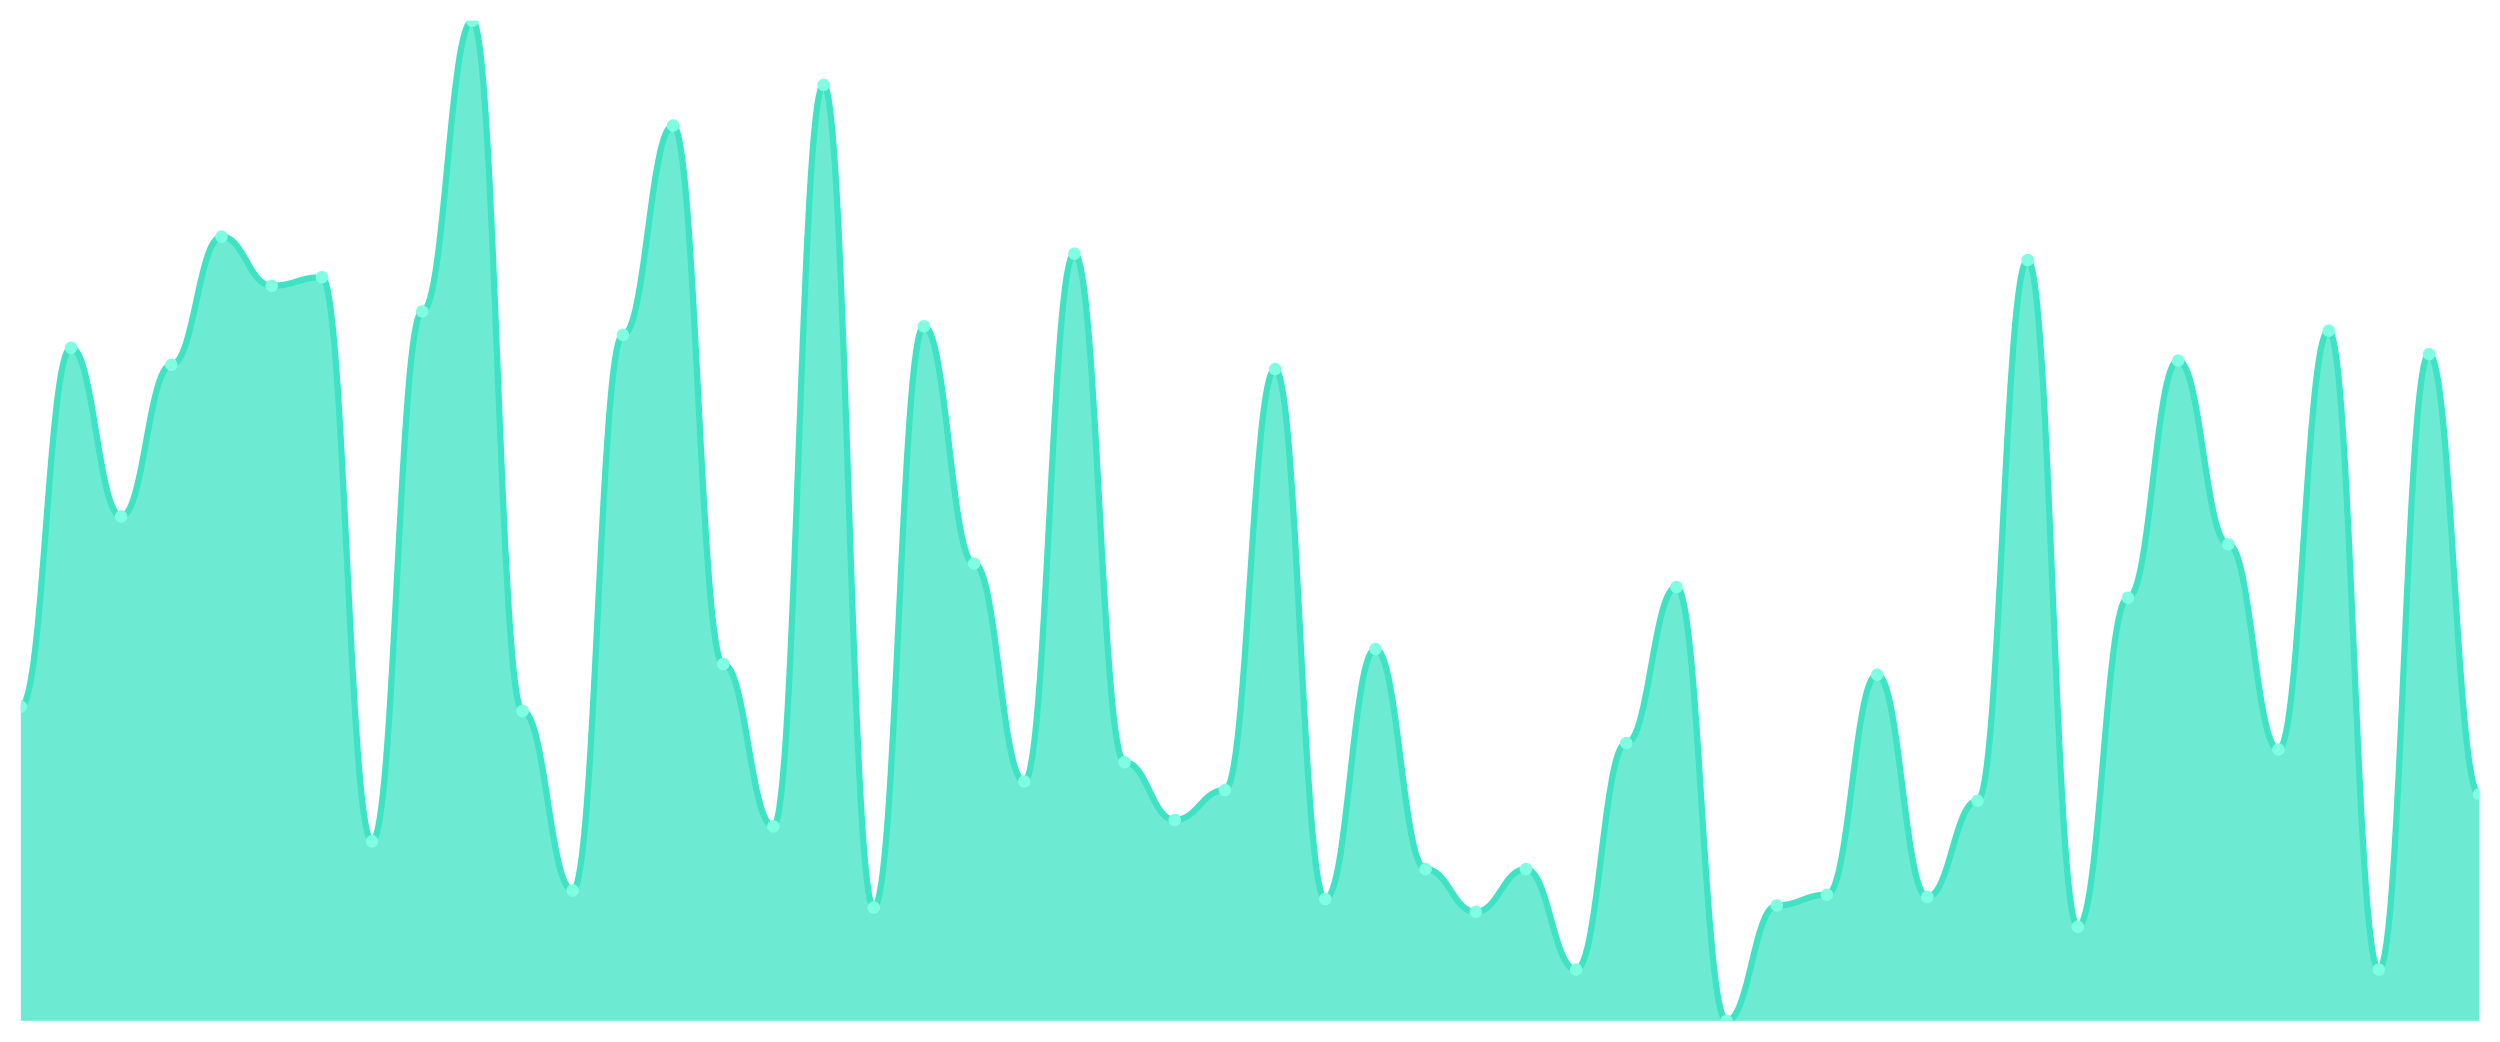
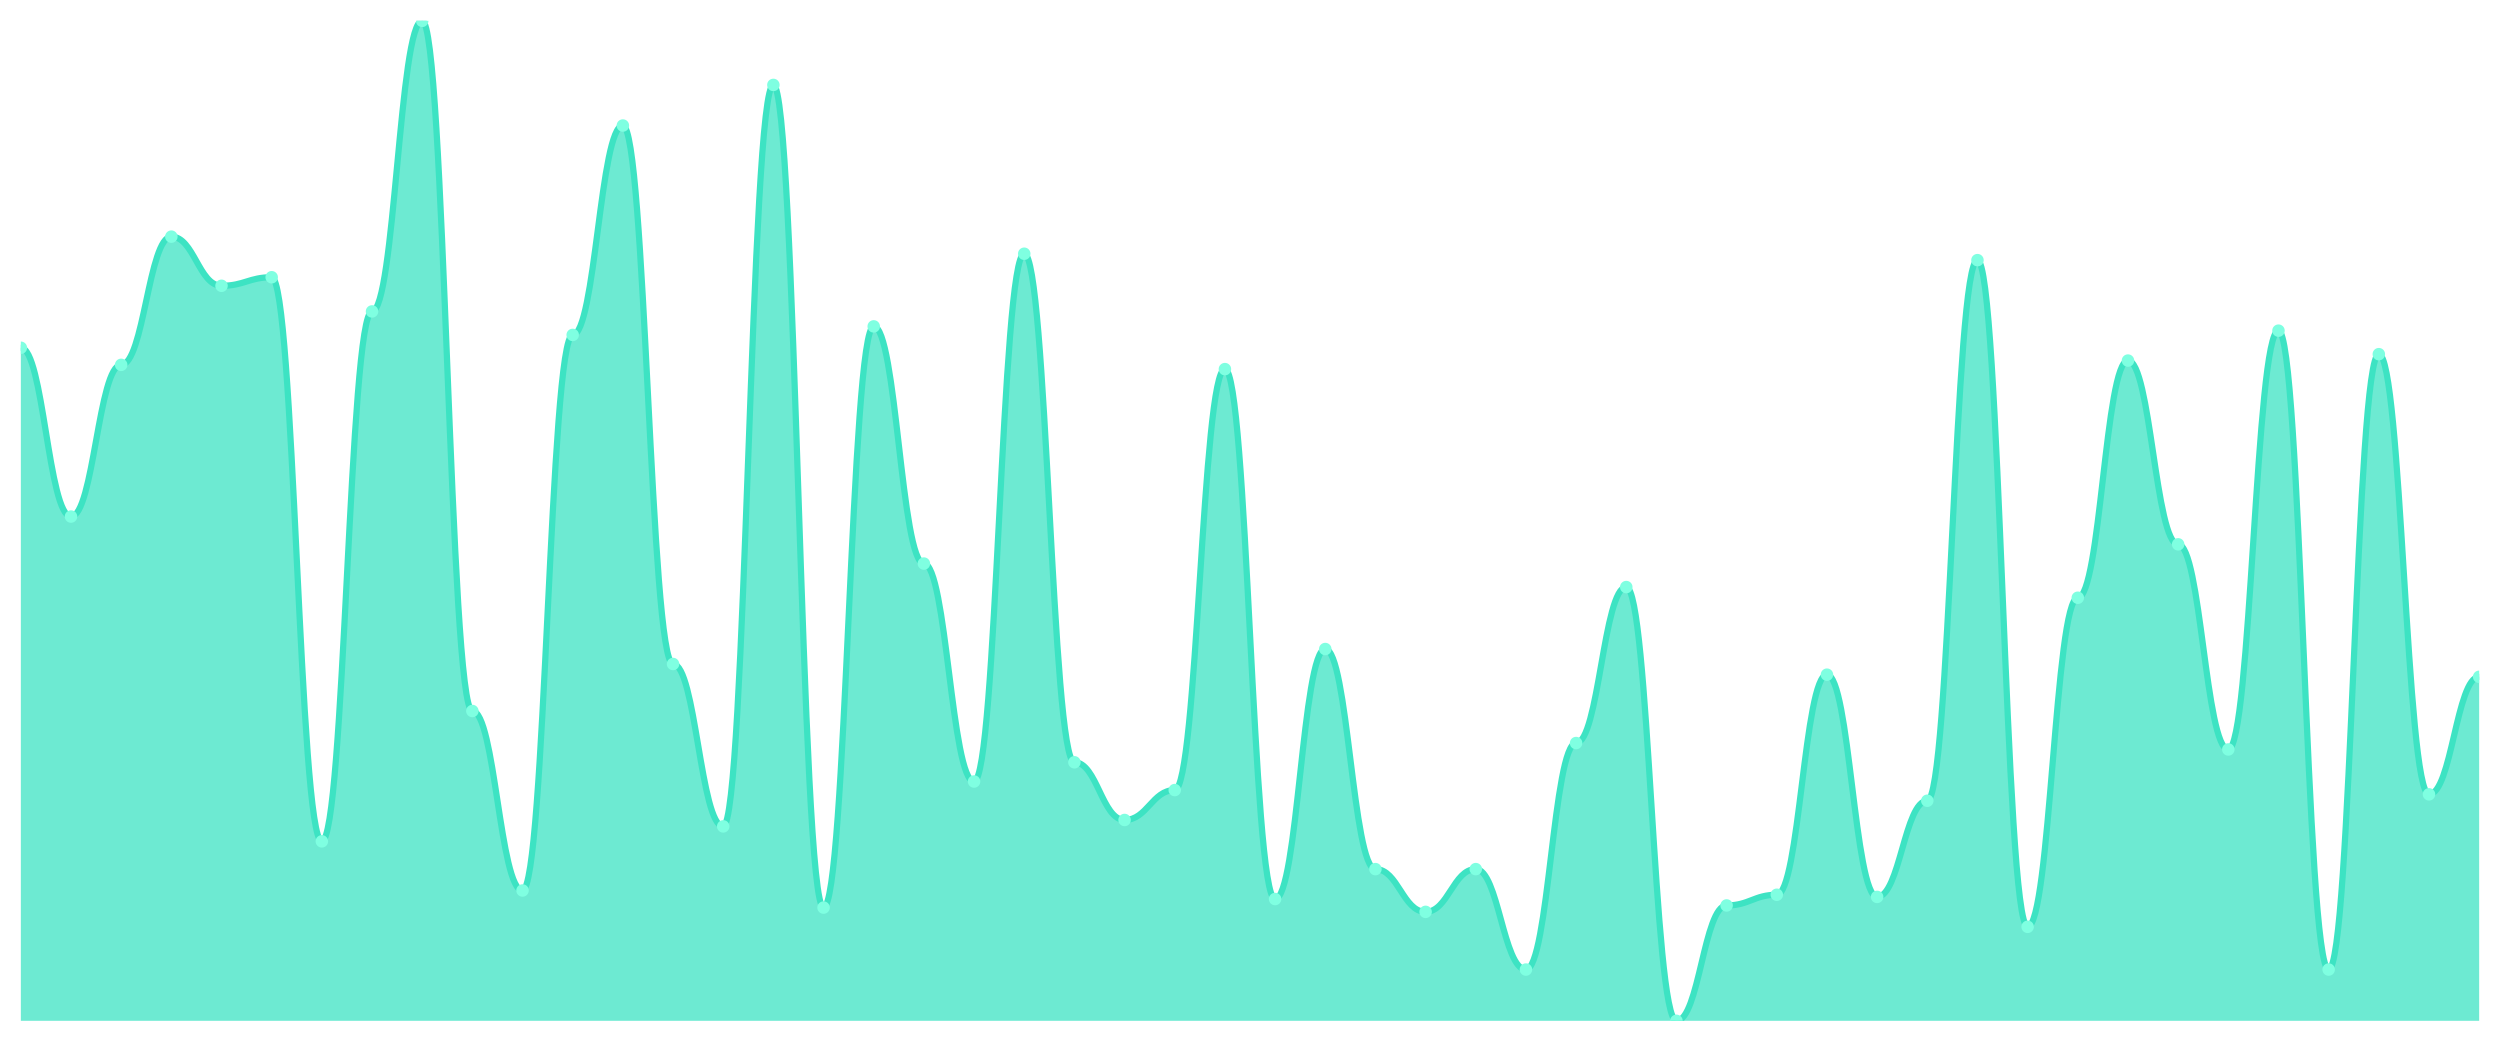
<svg xmlns="http://www.w3.org/2000/svg" viewBox="0 0 1200 500" width="1200" height="500">
  <defs>
    <clipPath id="c">
      <rect x="10" y="10" width="1180" height="480" />
    </clipPath>
  </defs>
  <rect width="1200" height="500" fill="none" />
  <g clip-path="url(#c)">
-     <path d="M 10,490 L 10,339.231 C 20.837,339.231 23.245,166.923 34.082,166.923 C 44.918,166.923 47.327,247.949 58.163,247.949 C 69,247.949 71.408,175.128 82.245,175.128 C 93.082,175.128 95.49,113.59 106.327,113.59 C 117.163,113.59 119.571,137.179 130.408,137.179 C 141.245,137.179 143.653,133.077 154.49,133.077 C 165.327,133.077 167.735,403.846 178.571,403.846 C 189.408,403.846 191.816,149.487 202.653,149.487 C 213.49,149.487 215.898,10 226.735,10 C 237.571,10 239.98,341.282 250.816,341.282 C 261.653,341.282 264.061,427.436 274.898,427.436 C 285.735,427.436 288.143,160.769 298.98,160.769 C 309.816,160.769 312.224,60.256 323.061,60.256 C 333.898,60.256 336.306,318.718 347.143,318.718 C 357.98,318.718 360.388,396.667 371.224,396.667 C 382.061,396.667 384.469,40.769 395.306,40.769 C 406.143,40.769 408.551,435.641 419.388,435.641 C 430.224,435.641 432.633,156.667 443.469,156.667 C 454.306,156.667 456.714,270.513 467.551,270.513 C 478.388,270.513 480.796,375.128 491.633,375.128 C 502.469,375.128 504.878,121.795 515.714,121.795 C 526.551,121.795 528.959,365.897 539.796,365.897 C 550.633,365.897 553.041,393.59 563.878,393.59 C 574.714,393.59 577.122,379.231 587.959,379.231 C 598.796,379.231 601.204,177.179 612.041,177.179 C 622.878,177.179 625.286,431.538 636.122,431.538 C 646.959,431.538 649.367,311.538 660.204,311.538 C 671.041,311.538 673.449,417.179 684.286,417.179 C 695.122,417.179 697.531,437.692 708.367,437.692 C 719.204,437.692 721.612,417.179 732.449,417.179 C 743.286,417.179 745.694,465.385 756.531,465.385 C 767.367,465.385 769.776,356.667 780.612,356.667 C 791.449,356.667 793.857,281.795 804.694,281.795 C 815.531,281.795 817.939,490 828.776,490 C 839.612,490 842.02,434.615 852.857,434.615 C 863.694,434.615 866.102,429.487 876.939,429.487 C 887.776,429.487 890.184,323.846 901.02,323.846 C 911.857,323.846 914.265,430.513 925.102,430.513 C 935.939,430.513 938.347,384.359 949.184,384.359 C 960.02,384.359 962.429,124.872 973.265,124.872 C 984.102,124.872 986.51,444.872 997.347,444.872 C 1008.184,444.872 1010.592,286.923 1021.429,286.923 C 1032.265,286.923 1034.673,173.077 1045.51,173.077 C 1056.347,173.077 1058.755,261.282 1069.592,261.282 C 1080.429,261.282 1082.837,359.744 1093.673,359.744 C 1104.51,359.744 1106.918,158.718 1117.755,158.718 C 1128.592,158.718 1131,465.385 1141.837,465.385 C 1152.673,465.385 1155.082,170 1165.918,170 C 1176.755,170 1179.163,381.282 1190,381.282 L 1190,490 Z" fill="rgba(61,227,195,0.75)" />
-     <path d="M 10,339.231 C 20.837,339.231 23.245,166.923 34.082,166.923 C 44.918,166.923 47.327,247.949 58.163,247.949 C 69,247.949 71.408,175.128 82.245,175.128 C 93.082,175.128 95.49,113.59 106.327,113.59 C 117.163,113.59 119.571,137.179 130.408,137.179 C 141.245,137.179 143.653,133.077 154.49,133.077 C 165.327,133.077 167.735,403.846 178.571,403.846 C 189.408,403.846 191.816,149.487 202.653,149.487 C 213.49,149.487 215.898,10 226.735,10 C 237.571,10 239.98,341.282 250.816,341.282 C 261.653,341.282 264.061,427.436 274.898,427.436 C 285.735,427.436 288.143,160.769 298.98,160.769 C 309.816,160.769 312.224,60.256 323.061,60.256 C 333.898,60.256 336.306,318.718 347.143,318.718 C 357.98,318.718 360.388,396.667 371.224,396.667 C 382.061,396.667 384.469,40.769 395.306,40.769 C 406.143,40.769 408.551,435.641 419.388,435.641 C 430.224,435.641 432.633,156.667 443.469,156.667 C 454.306,156.667 456.714,270.513 467.551,270.513 C 478.388,270.513 480.796,375.128 491.633,375.128 C 502.469,375.128 504.878,121.795 515.714,121.795 C 526.551,121.795 528.959,365.897 539.796,365.897 C 550.633,365.897 553.041,393.59 563.878,393.59 C 574.714,393.59 577.122,379.231 587.959,379.231 C 598.796,379.231 601.204,177.179 612.041,177.179 C 622.878,177.179 625.286,431.538 636.122,431.538 C 646.959,431.538 649.367,311.538 660.204,311.538 C 671.041,311.538 673.449,417.179 684.286,417.179 C 695.122,417.179 697.531,437.692 708.367,437.692 C 719.204,437.692 721.612,417.179 732.449,417.179 C 743.286,417.179 745.694,465.385 756.531,465.385 C 767.367,465.385 769.776,356.667 780.612,356.667 C 791.449,356.667 793.857,281.795 804.694,281.795 C 815.531,281.795 817.939,490 828.776,490 C 839.612,490 842.02,434.615 852.857,434.615 C 863.694,434.615 866.102,429.487 876.939,429.487 C 887.776,429.487 890.184,323.846 901.02,323.846 C 911.857,323.846 914.265,430.513 925.102,430.513 C 935.939,430.513 938.347,384.359 949.184,384.359 C 960.02,384.359 962.429,124.872 973.265,124.872 C 984.102,124.872 986.51,444.872 997.347,444.872 C 1008.184,444.872 1010.592,286.923 1021.429,286.923 C 1032.265,286.923 1034.673,173.077 1045.51,173.077 C 1056.347,173.077 1058.755,261.282 1069.592,261.282 C 1080.429,261.282 1082.837,359.744 1093.673,359.744 C 1104.51,359.744 1106.918,158.718 1117.755,158.718 C 1128.592,158.718 1131,465.385 1141.837,465.385 C 1152.673,465.385 1155.082,170 1165.918,170 C 1176.755,170 1179.163,381.282 1190,381.282" fill="none" stroke="#3de3c3" stroke-width="3" stroke-linecap="round" stroke-linejoin="round" />
-     <circle cx="10" cy="339.231" r="3" fill="#7fffe1" />
-     <circle cx="34.082" cy="166.923" r="3" fill="#7fffe1" />
-     <circle cx="58.163" cy="247.949" r="3" fill="#7fffe1" />
-     <circle cx="82.245" cy="175.128" r="3" fill="#7fffe1" />
-     <circle cx="106.327" cy="113.59" r="3" fill="#7fffe1" />
-     <circle cx="130.408" cy="137.179" r="3" fill="#7fffe1" />
-     <circle cx="154.49" cy="133.077" r="3" fill="#7fffe1" />
-     <circle cx="178.571" cy="403.846" r="3" fill="#7fffe1" />
-     <circle cx="202.653" cy="149.487" r="3" fill="#7fffe1" />
-     <circle cx="226.735" cy="10" r="3" fill="#7fffe1" />
-     <circle cx="250.816" cy="341.282" r="3" fill="#7fffe1" />
-     <circle cx="274.898" cy="427.436" r="3" fill="#7fffe1" />
-     <circle cx="298.98" cy="160.769" r="3" fill="#7fffe1" />
-     <circle cx="323.061" cy="60.256" r="3" fill="#7fffe1" />
-     <circle cx="347.143" cy="318.718" r="3" fill="#7fffe1" />
-     <circle cx="371.224" cy="396.667" r="3" fill="#7fffe1" />
-     <circle cx="395.306" cy="40.769" r="3" fill="#7fffe1" />
-     <circle cx="419.388" cy="435.641" r="3" fill="#7fffe1" />
-     <circle cx="443.469" cy="156.667" r="3" fill="#7fffe1" />
-     <circle cx="467.551" cy="270.513" r="3" fill="#7fffe1" />
-     <circle cx="491.633" cy="375.128" r="3" fill="#7fffe1" />
-     <circle cx="515.714" cy="121.795" r="3" fill="#7fffe1" />
-     <circle cx="539.796" cy="365.897" r="3" fill="#7fffe1" />
-     <circle cx="563.878" cy="393.59" r="3" fill="#7fffe1" />
-     <circle cx="587.959" cy="379.231" r="3" fill="#7fffe1" />
-     <circle cx="612.041" cy="177.179" r="3" fill="#7fffe1" />
-     <circle cx="636.122" cy="431.538" r="3" fill="#7fffe1" />
-     <circle cx="660.204" cy="311.538" r="3" fill="#7fffe1" />
-     <circle cx="684.286" cy="417.179" r="3" fill="#7fffe1" />
-     <circle cx="708.367" cy="437.692" r="3" fill="#7fffe1" />
-     <circle cx="732.449" cy="417.179" r="3" fill="#7fffe1" />
-     <circle cx="756.531" cy="465.385" r="3" fill="#7fffe1" />
-     <circle cx="780.612" cy="356.667" r="3" fill="#7fffe1" />
-     <circle cx="804.694" cy="281.795" r="3" fill="#7fffe1" />
-     <circle cx="828.776" cy="490" r="3" fill="#7fffe1" />
-     <circle cx="852.857" cy="434.615" r="3" fill="#7fffe1" />
-     <circle cx="876.939" cy="429.487" r="3" fill="#7fffe1" />
-     <circle cx="901.02" cy="323.846" r="3" fill="#7fffe1" />
-     <circle cx="925.102" cy="430.513" r="3" fill="#7fffe1" />
-     <circle cx="949.184" cy="384.359" r="3" fill="#7fffe1" />
-     <circle cx="973.265" cy="124.872" r="3" fill="#7fffe1" />
-     <circle cx="997.347" cy="444.872" r="3" fill="#7fffe1" />
-     <circle cx="1021.429" cy="286.923" r="3" fill="#7fffe1" />
-     <circle cx="1045.51" cy="173.077" r="3" fill="#7fffe1" />
-     <circle cx="1069.592" cy="261.282" r="3" fill="#7fffe1" />
-     <circle cx="1093.673" cy="359.744" r="3" fill="#7fffe1" />
-     <circle cx="1117.755" cy="158.718" r="3" fill="#7fffe1" />
-     <circle cx="1141.837" cy="465.385" r="3" fill="#7fffe1" />
-     <circle cx="1165.918" cy="170" r="3" fill="#7fffe1" />
-     <circle cx="1190" cy="381.282" r="3" fill="#7fffe1" />
+     <path d="M 10,490 L 10,166.923 C 20.837,166.923 23.245,247.949 34.082,247.949 C 44.918,247.949 47.327,175.128 58.163,175.128 C 69,175.128 71.408,113.59 82.245,113.59 C 93.082,113.59 95.49,137.179 106.327,137.179 C 117.163,137.179 119.571,133.077 130.408,133.077 C 141.245,133.077 143.653,403.846 154.49,403.846 C 165.327,403.846 167.735,149.487 178.571,149.487 C 189.408,149.487 191.816,10 202.653,10 C 213.49,10 215.898,341.282 226.735,341.282 C 237.571,341.282 239.98,427.436 250.816,427.436 C 261.653,427.436 264.061,160.769 274.898,160.769 C 285.735,160.769 288.143,60.256 298.98,60.256 C 309.816,60.256 312.224,318.718 323.061,318.718 C 333.898,318.718 336.306,396.667 347.143,396.667 C 357.98,396.667 360.388,40.769 371.224,40.769 C 382.061,40.769 384.469,435.641 395.306,435.641 C 406.143,435.641 408.551,156.667 419.388,156.667 C 430.224,156.667 432.633,270.513 443.469,270.513 C 454.306,270.513 456.714,375.128 467.551,375.128 C 478.388,375.128 480.796,121.795 491.633,121.795 C 502.469,121.795 504.878,365.897 515.714,365.897 C 526.551,365.897 528.959,393.59 539.796,393.59 C 550.633,393.59 553.041,379.231 563.878,379.231 C 574.714,379.231 577.122,177.179 587.959,177.179 C 598.796,177.179 601.204,431.538 612.041,431.538 C 622.878,431.538 625.286,311.538 636.122,311.538 C 646.959,311.538 649.367,417.179 660.204,417.179 C 671.041,417.179 673.449,437.692 684.286,437.692 C 695.122,437.692 697.531,417.179 708.367,417.179 C 719.204,417.179 721.612,465.385 732.449,465.385 C 743.286,465.385 745.694,356.667 756.531,356.667 C 767.367,356.667 769.776,281.795 780.612,281.795 C 791.449,281.795 793.857,490 804.694,490 C 815.531,490 817.939,434.615 828.776,434.615 C 839.612,434.615 842.02,429.487 852.857,429.487 C 863.694,429.487 866.102,323.846 876.939,323.846 C 887.776,323.846 890.184,430.513 901.02,430.513 C 911.857,430.513 914.265,384.359 925.102,384.359 C 935.939,384.359 938.347,124.872 949.184,124.872 C 960.02,124.872 962.429,444.872 973.265,444.872 C 984.102,444.872 986.51,286.923 997.347,286.923 C 1008.184,286.923 1010.592,173.077 1021.429,173.077 C 1032.265,173.077 1034.673,261.282 1045.51,261.282 C 1056.347,261.282 1058.755,359.744 1069.592,359.744 C 1080.429,359.744 1082.837,158.718 1093.673,158.718 C 1104.51,158.718 1106.918,465.385 1117.755,465.385 C 1128.592,465.385 1131,170 1141.837,170 C 1152.673,170 1155.082,381.282 1165.918,381.282 C 1176.755,381.282 1179.163,324.872 1190,324.872 L 1190,490 Z" fill="rgba(61,227,195,0.75)" />
+     <path d="M 10,166.923 C 20.837,166.923 23.245,247.949 34.082,247.949 C 44.918,247.949 47.327,175.128 58.163,175.128 C 69,175.128 71.408,113.59 82.245,113.59 C 93.082,113.59 95.49,137.179 106.327,137.179 C 117.163,137.179 119.571,133.077 130.408,133.077 C 141.245,133.077 143.653,403.846 154.49,403.846 C 165.327,403.846 167.735,149.487 178.571,149.487 C 189.408,149.487 191.816,10 202.653,10 C 213.49,10 215.898,341.282 226.735,341.282 C 237.571,341.282 239.98,427.436 250.816,427.436 C 261.653,427.436 264.061,160.769 274.898,160.769 C 285.735,160.769 288.143,60.256 298.98,60.256 C 309.816,60.256 312.224,318.718 323.061,318.718 C 333.898,318.718 336.306,396.667 347.143,396.667 C 357.98,396.667 360.388,40.769 371.224,40.769 C 382.061,40.769 384.469,435.641 395.306,435.641 C 406.143,435.641 408.551,156.667 419.388,156.667 C 430.224,156.667 432.633,270.513 443.469,270.513 C 454.306,270.513 456.714,375.128 467.551,375.128 C 478.388,375.128 480.796,121.795 491.633,121.795 C 502.469,121.795 504.878,365.897 515.714,365.897 C 526.551,365.897 528.959,393.59 539.796,393.59 C 550.633,393.59 553.041,379.231 563.878,379.231 C 574.714,379.231 577.122,177.179 587.959,177.179 C 598.796,177.179 601.204,431.538 612.041,431.538 C 622.878,431.538 625.286,311.538 636.122,311.538 C 646.959,311.538 649.367,417.179 660.204,417.179 C 671.041,417.179 673.449,437.692 684.286,437.692 C 695.122,437.692 697.531,417.179 708.367,417.179 C 719.204,417.179 721.612,465.385 732.449,465.385 C 743.286,465.385 745.694,356.667 756.531,356.667 C 767.367,356.667 769.776,281.795 780.612,281.795 C 791.449,281.795 793.857,490 804.694,490 C 815.531,490 817.939,434.615 828.776,434.615 C 839.612,434.615 842.02,429.487 852.857,429.487 C 863.694,429.487 866.102,323.846 876.939,323.846 C 887.776,323.846 890.184,430.513 901.02,430.513 C 911.857,430.513 914.265,384.359 925.102,384.359 C 935.939,384.359 938.347,124.872 949.184,124.872 C 960.02,124.872 962.429,444.872 973.265,444.872 C 984.102,444.872 986.51,286.923 997.347,286.923 C 1008.184,286.923 1010.592,173.077 1021.429,173.077 C 1032.265,173.077 1034.673,261.282 1045.51,261.282 C 1056.347,261.282 1058.755,359.744 1069.592,359.744 C 1080.429,359.744 1082.837,158.718 1093.673,158.718 C 1104.51,158.718 1106.918,465.385 1117.755,465.385 C 1128.592,465.385 1131,170 1141.837,170 C 1152.673,170 1155.082,381.282 1165.918,381.282 C 1176.755,381.282 1179.163,324.872 1190,324.872" fill="none" stroke="#3de3c3" stroke-width="3" stroke-linecap="round" stroke-linejoin="round" />
+     <circle cx="10" cy="166.923" r="3" fill="#7fffe1" />
+     <circle cx="34.082" cy="247.949" r="3" fill="#7fffe1" />
+     <circle cx="58.163" cy="175.128" r="3" fill="#7fffe1" />
+     <circle cx="82.245" cy="113.59" r="3" fill="#7fffe1" />
+     <circle cx="106.327" cy="137.179" r="3" fill="#7fffe1" />
+     <circle cx="130.408" cy="133.077" r="3" fill="#7fffe1" />
+     <circle cx="154.49" cy="403.846" r="3" fill="#7fffe1" />
+     <circle cx="178.571" cy="149.487" r="3" fill="#7fffe1" />
+     <circle cx="202.653" cy="10" r="3" fill="#7fffe1" />
+     <circle cx="226.735" cy="341.282" r="3" fill="#7fffe1" />
+     <circle cx="250.816" cy="427.436" r="3" fill="#7fffe1" />
+     <circle cx="274.898" cy="160.769" r="3" fill="#7fffe1" />
+     <circle cx="298.98" cy="60.256" r="3" fill="#7fffe1" />
+     <circle cx="323.061" cy="318.718" r="3" fill="#7fffe1" />
+     <circle cx="347.143" cy="396.667" r="3" fill="#7fffe1" />
+     <circle cx="371.224" cy="40.769" r="3" fill="#7fffe1" />
+     <circle cx="395.306" cy="435.641" r="3" fill="#7fffe1" />
+     <circle cx="419.388" cy="156.667" r="3" fill="#7fffe1" />
+     <circle cx="443.469" cy="270.513" r="3" fill="#7fffe1" />
+     <circle cx="467.551" cy="375.128" r="3" fill="#7fffe1" />
+     <circle cx="491.633" cy="121.795" r="3" fill="#7fffe1" />
+     <circle cx="515.714" cy="365.897" r="3" fill="#7fffe1" />
+     <circle cx="539.796" cy="393.59" r="3" fill="#7fffe1" />
+     <circle cx="563.878" cy="379.231" r="3" fill="#7fffe1" />
+     <circle cx="587.959" cy="177.179" r="3" fill="#7fffe1" />
+     <circle cx="612.041" cy="431.538" r="3" fill="#7fffe1" />
+     <circle cx="636.122" cy="311.538" r="3" fill="#7fffe1" />
+     <circle cx="660.204" cy="417.179" r="3" fill="#7fffe1" />
+     <circle cx="684.286" cy="437.692" r="3" fill="#7fffe1" />
+     <circle cx="708.367" cy="417.179" r="3" fill="#7fffe1" />
+     <circle cx="732.449" cy="465.385" r="3" fill="#7fffe1" />
+     <circle cx="756.531" cy="356.667" r="3" fill="#7fffe1" />
+     <circle cx="780.612" cy="281.795" r="3" fill="#7fffe1" />
+     <circle cx="804.694" cy="490" r="3" fill="#7fffe1" />
+     <circle cx="828.776" cy="434.615" r="3" fill="#7fffe1" />
+     <circle cx="852.857" cy="429.487" r="3" fill="#7fffe1" />
+     <circle cx="876.939" cy="323.846" r="3" fill="#7fffe1" />
+     <circle cx="901.02" cy="430.513" r="3" fill="#7fffe1" />
+     <circle cx="925.102" cy="384.359" r="3" fill="#7fffe1" />
+     <circle cx="949.184" cy="124.872" r="3" fill="#7fffe1" />
+     <circle cx="973.265" cy="444.872" r="3" fill="#7fffe1" />
+     <circle cx="997.347" cy="286.923" r="3" fill="#7fffe1" />
+     <circle cx="1021.429" cy="173.077" r="3" fill="#7fffe1" />
+     <circle cx="1045.51" cy="261.282" r="3" fill="#7fffe1" />
+     <circle cx="1069.592" cy="359.744" r="3" fill="#7fffe1" />
+     <circle cx="1093.673" cy="158.718" r="3" fill="#7fffe1" />
+     <circle cx="1117.755" cy="465.385" r="3" fill="#7fffe1" />
+     <circle cx="1141.837" cy="170" r="3" fill="#7fffe1" />
+     <circle cx="1165.918" cy="381.282" r="3" fill="#7fffe1" />
+     <circle cx="1190" cy="324.872" r="3" fill="#7fffe1" />
  </g>
</svg>
